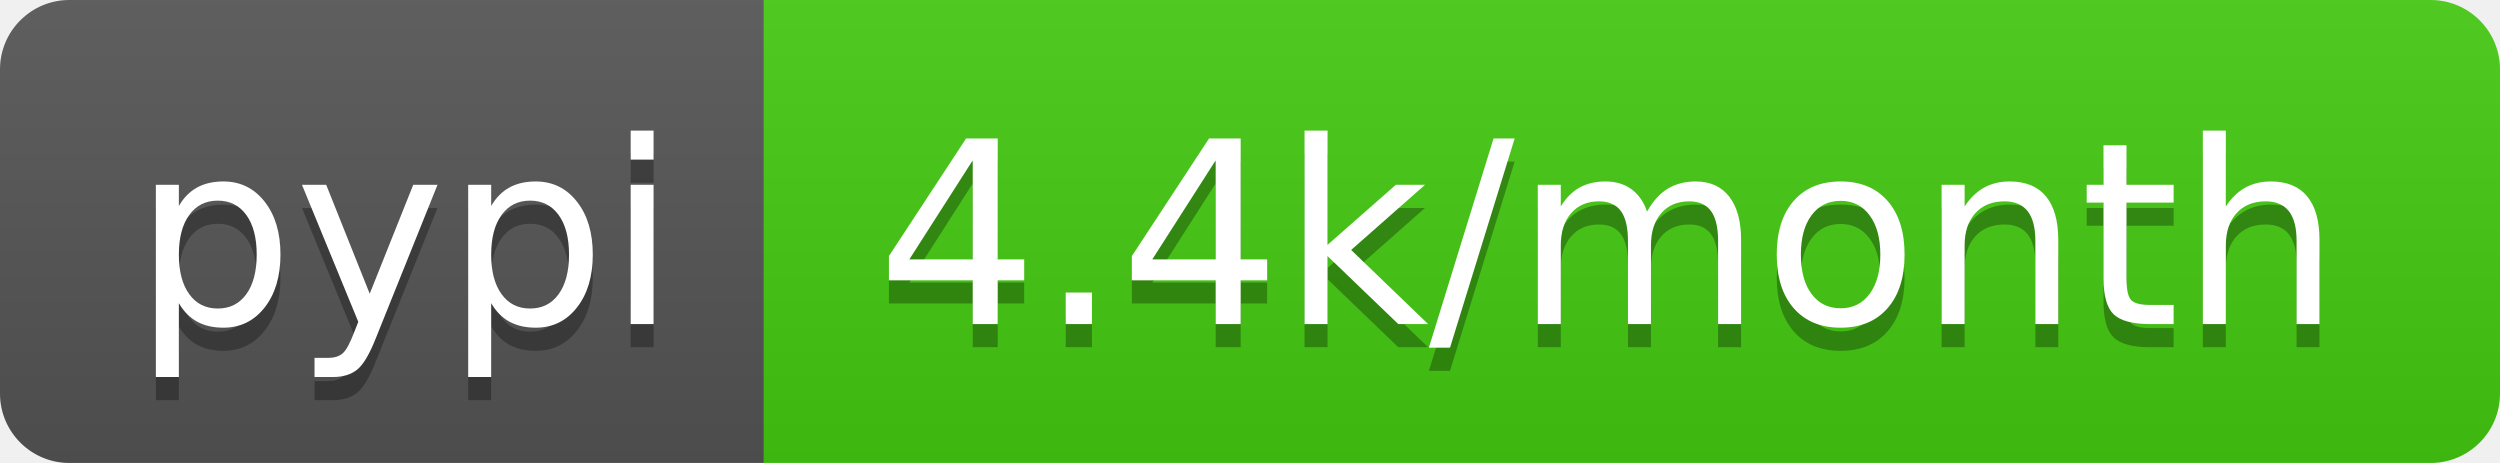
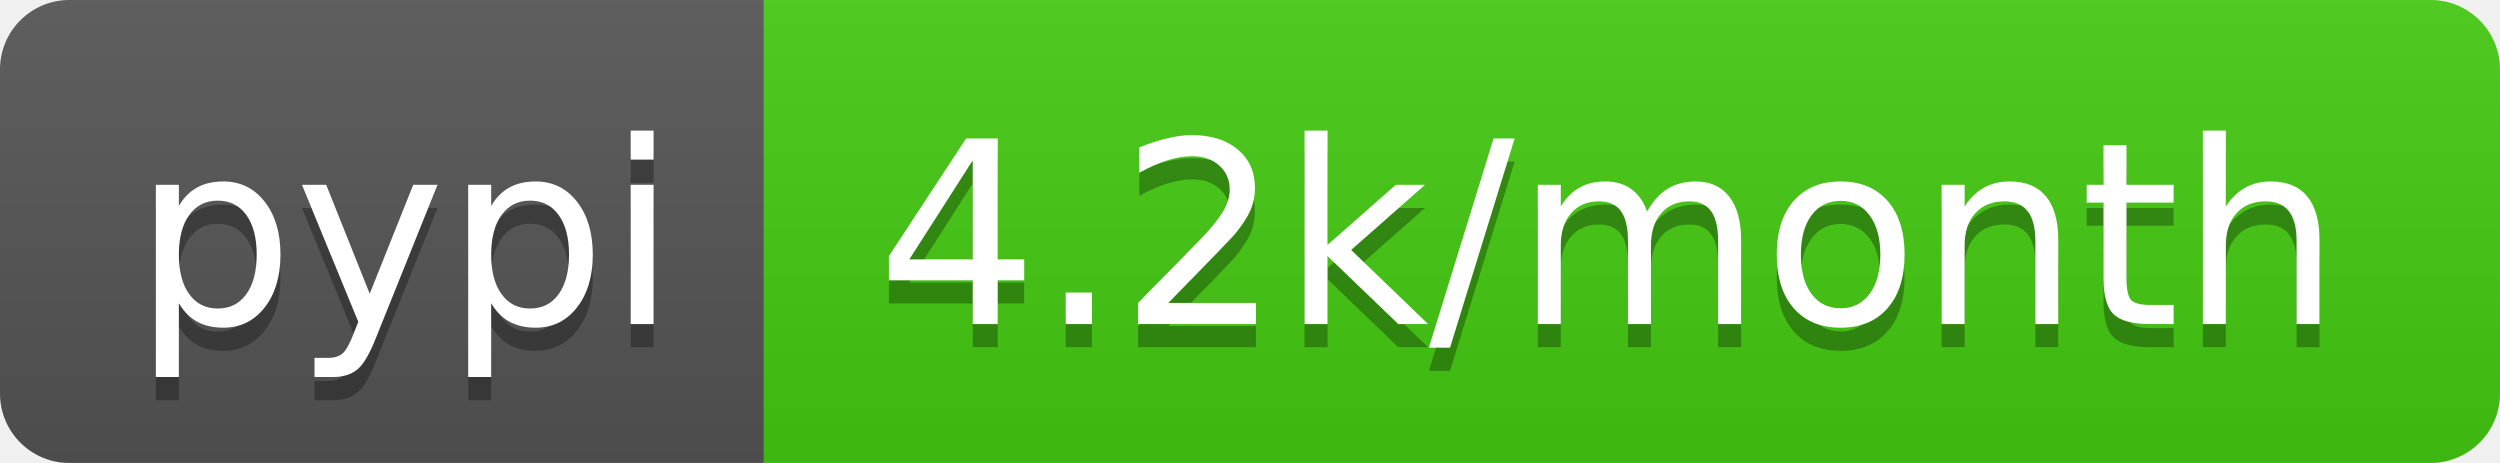
<svg xmlns="http://www.w3.org/2000/svg" width="108" height="20">
  <linearGradient id="b" x2="0" y2="100%">
    <stop offset="0" stop-color="#bbb" stop-opacity=".1" />
    <stop offset="1" stop-opacity=".1" />
  </linearGradient>
  <clipPath id="a">
    <rect width="108" height="20" rx="3" fill="#fff" />
  </clipPath>
  <g clip-path="url(#a)">
    <path fill="#555" d="M0 0h33v20H0z" />
    <path fill="#4c1" d="M33 0h75v20H33z" />
    <path fill="url(#b)" d="M0 0h108v20H0z" />
  </g>
  <g fill="#fff" text-anchor="middle" font-family="DejaVu Sans,Verdana,Geneva,sans-serif" font-size="110">
    <text x="175" y="150" fill="#010101" fill-opacity=".3" transform="scale(.1)" textLength="230">pypi</text>
    <text x="175" y="140" transform="scale(.1)" textLength="230">pypi</text>
-     <text x="695" y="150" fill="#010101" fill-opacity=".3" transform="scale(.1)" textLength="650">4.4k/month</text>
-     <text x="695" y="140" transform="scale(.1)" textLength="650">4.4k/month</text>
+     <text x="695" y="150" fill="#010101" fill-opacity=".3" transform="scale(.1)" textLength="650">4.2k/month</text>
+     <text x="695" y="140" transform="scale(.1)" textLength="650">4.2k/month</text>
  </g>
</svg>
